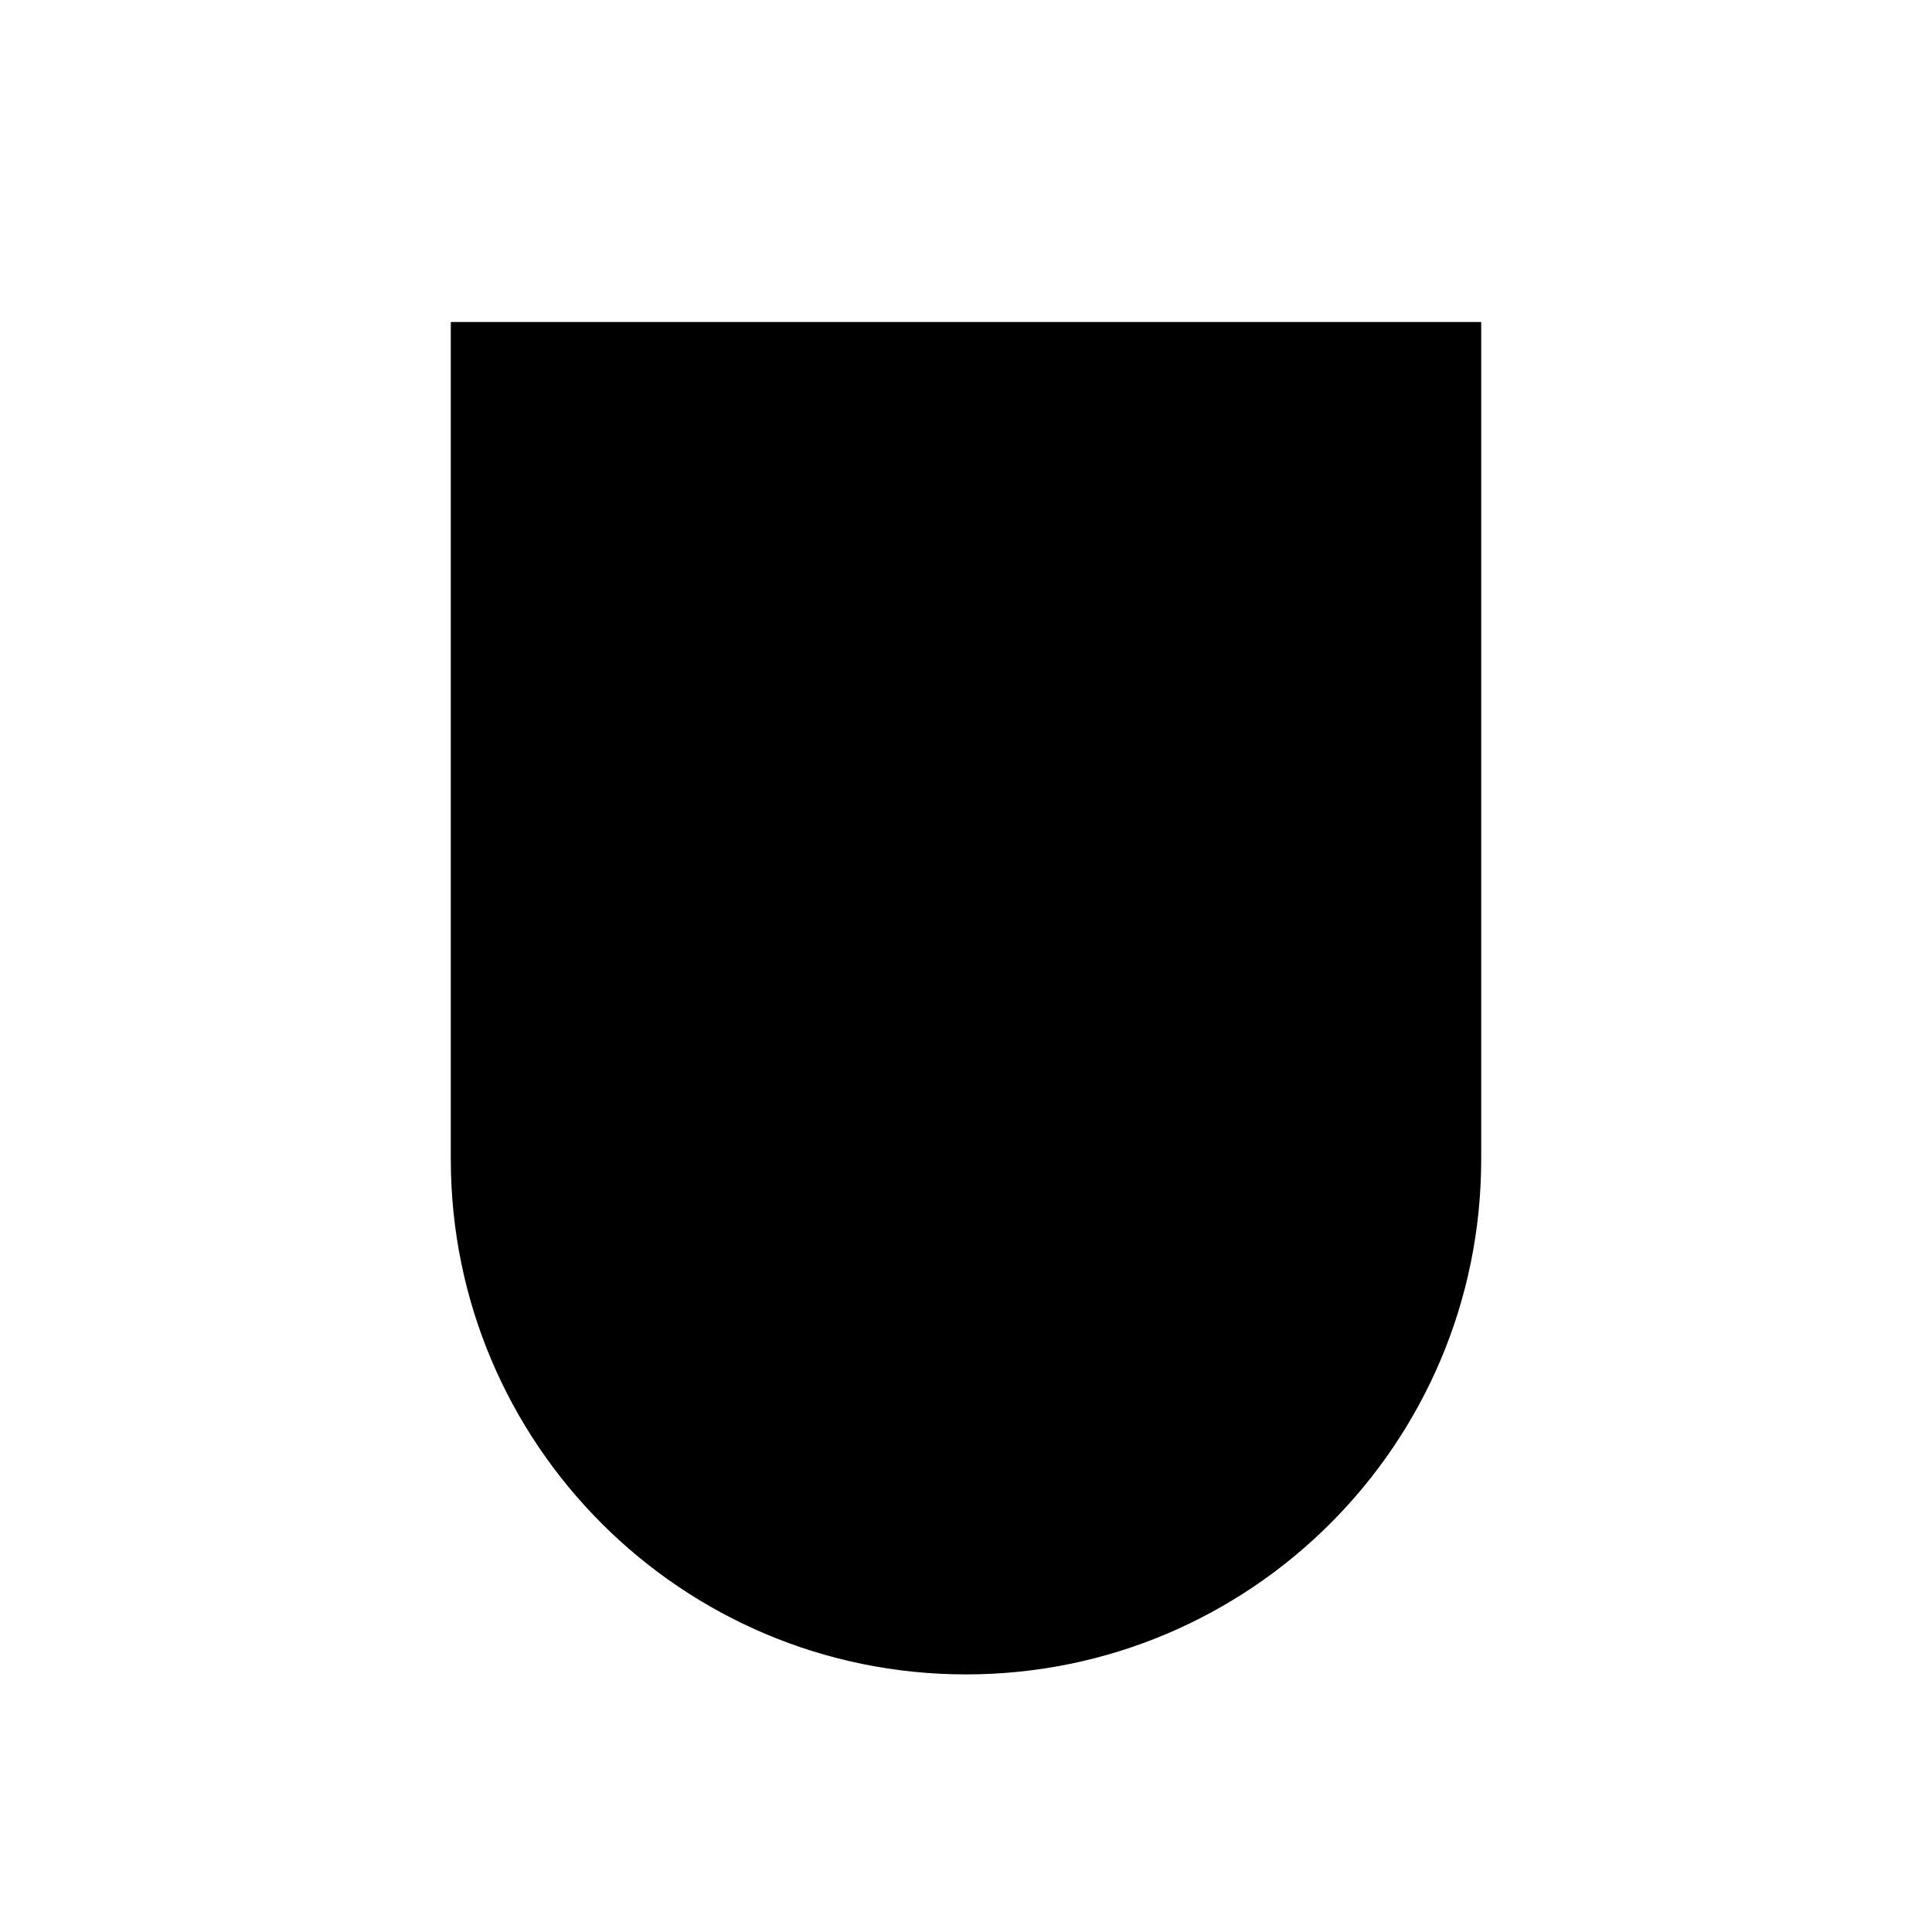
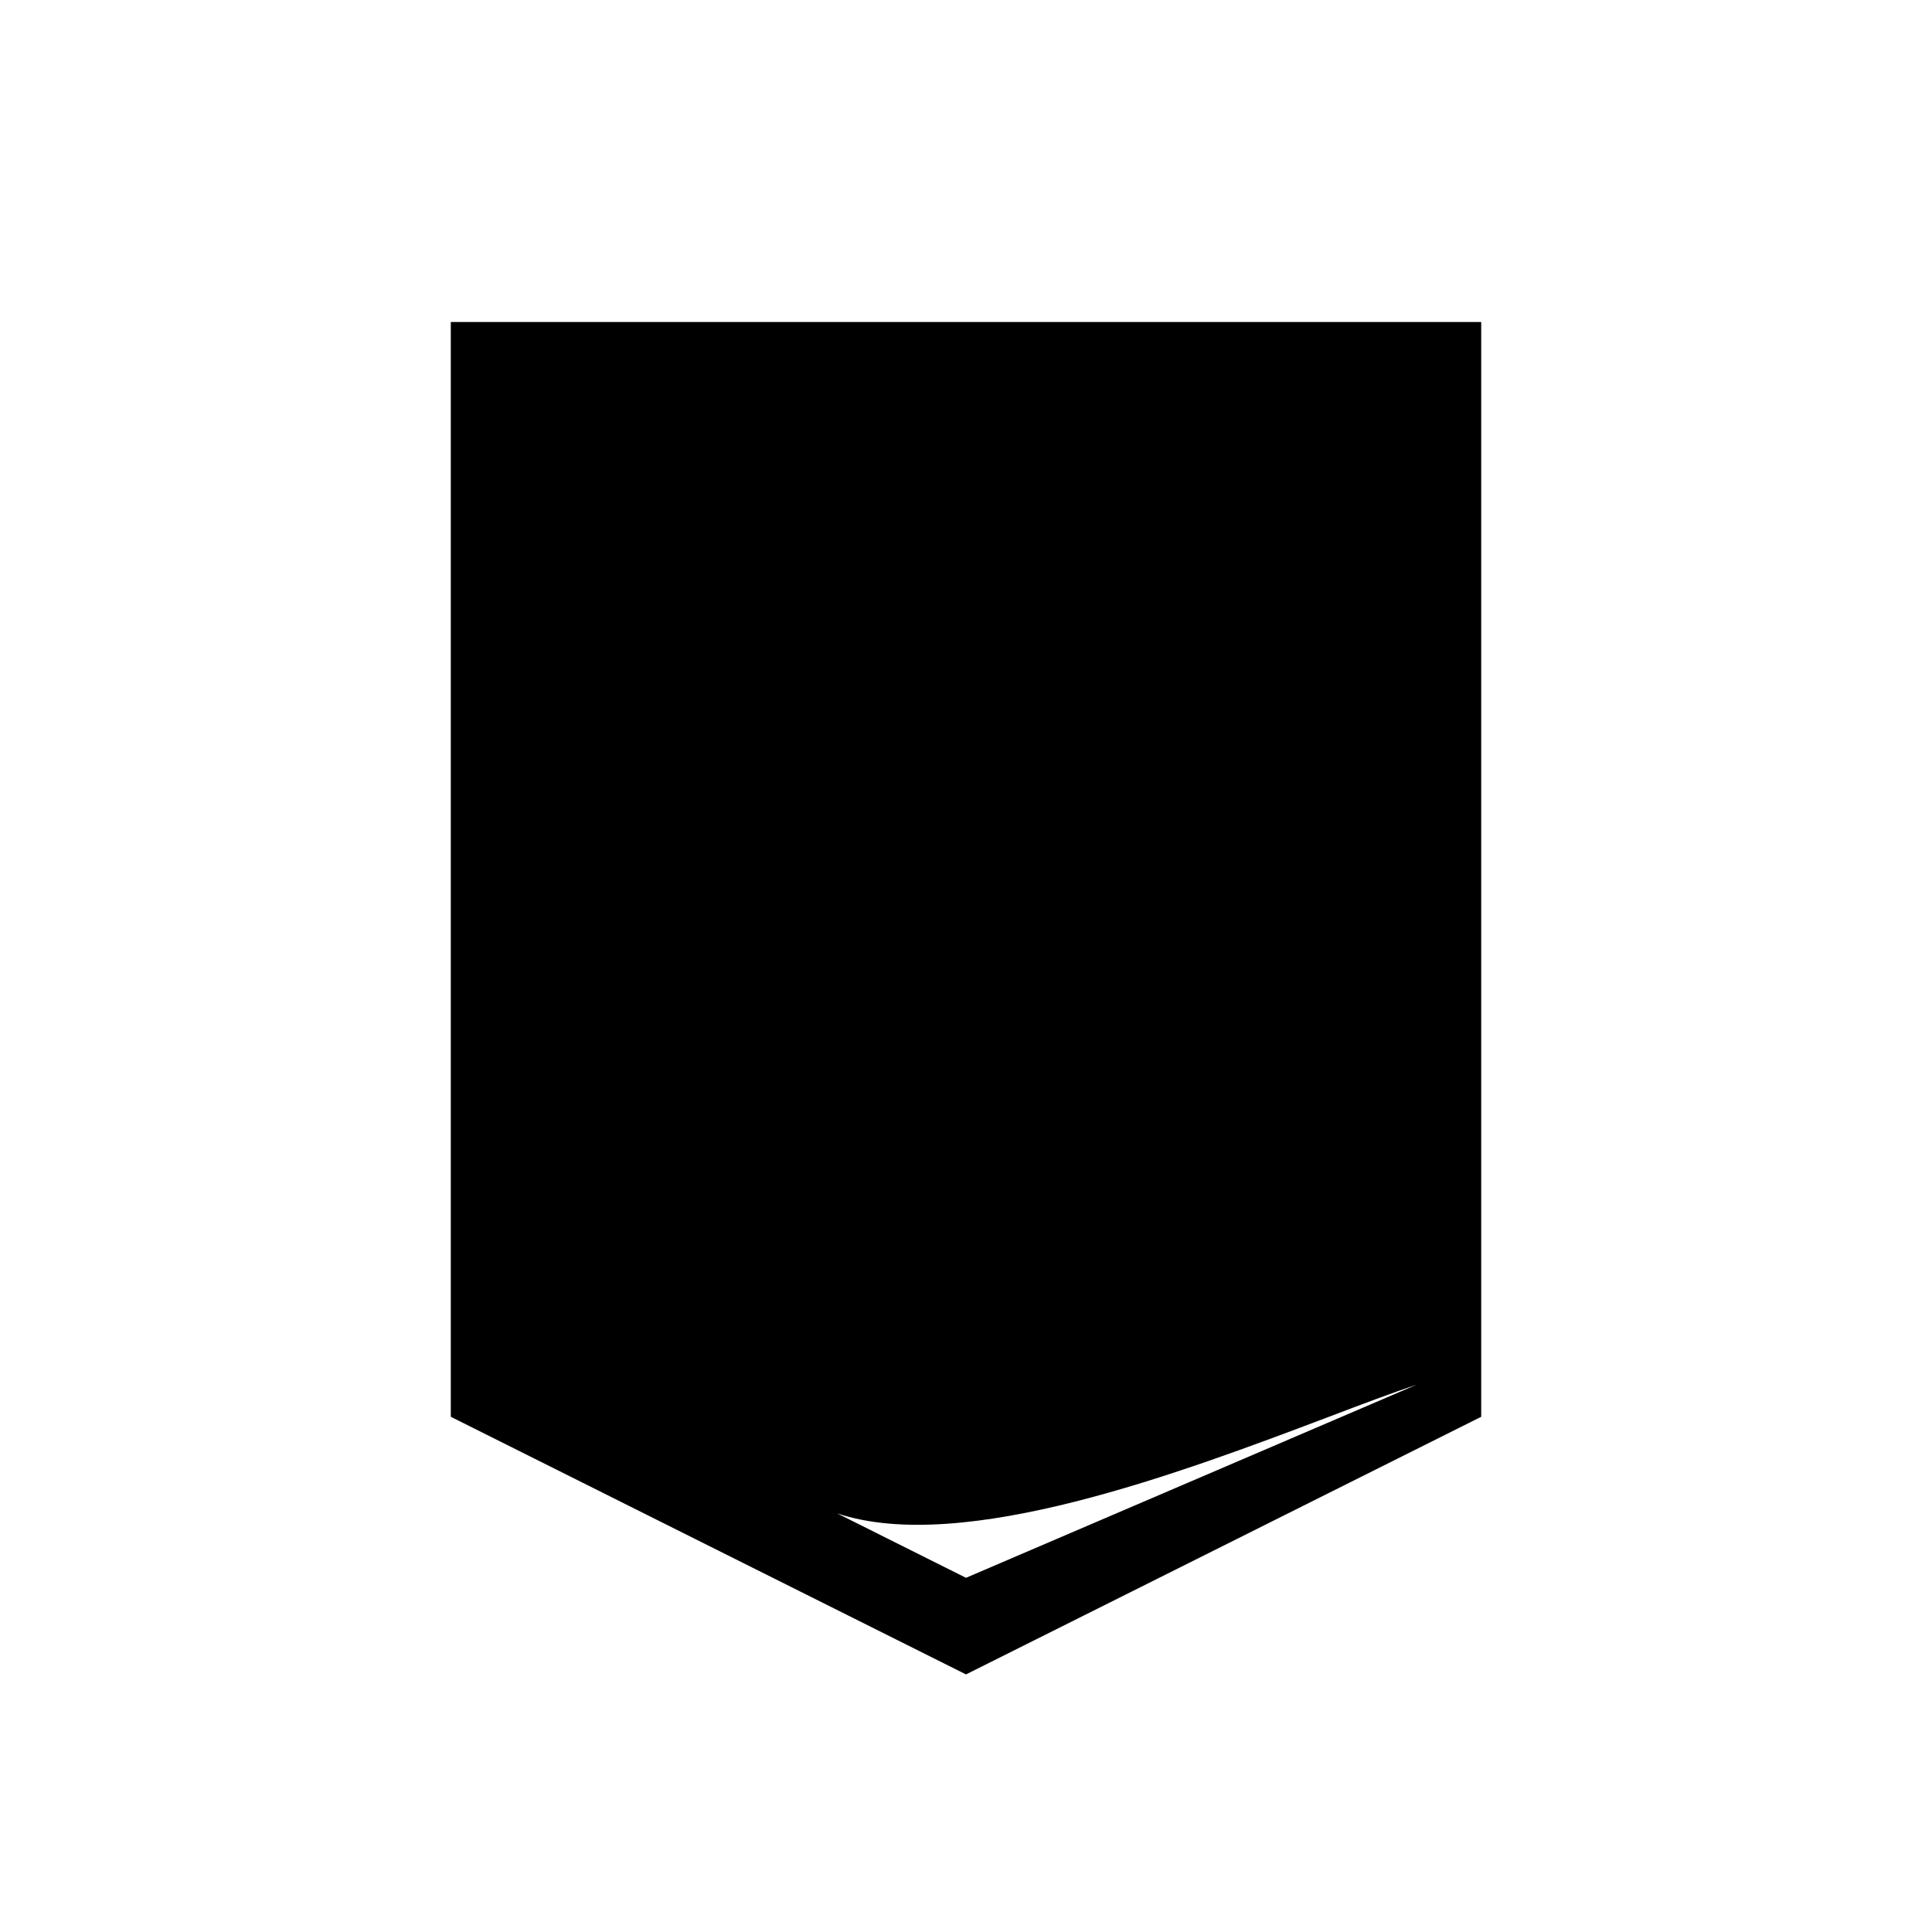
<svg xmlns="http://www.w3.org/2000/svg" width="30" height="30" viewBox="0 0 30 30" fill="none">
-   <path d="M7 5H23V18C23 22.418 19.418 26 15 26V26C10.582 26 7 22.418 7 18V5Z" fill="#000" />
+   <path fill-rule="evenodd" clip-rule="evenodd" d="M23 5H7V22L15 26L23 22V5ZM13 23.5L15 24.5L22 21.5C21.626 21.625 21.162 21.8 20.638 21.999C18.358 22.861 14.952 24.151 13 23.5Z" fill="black" />
</svg>
